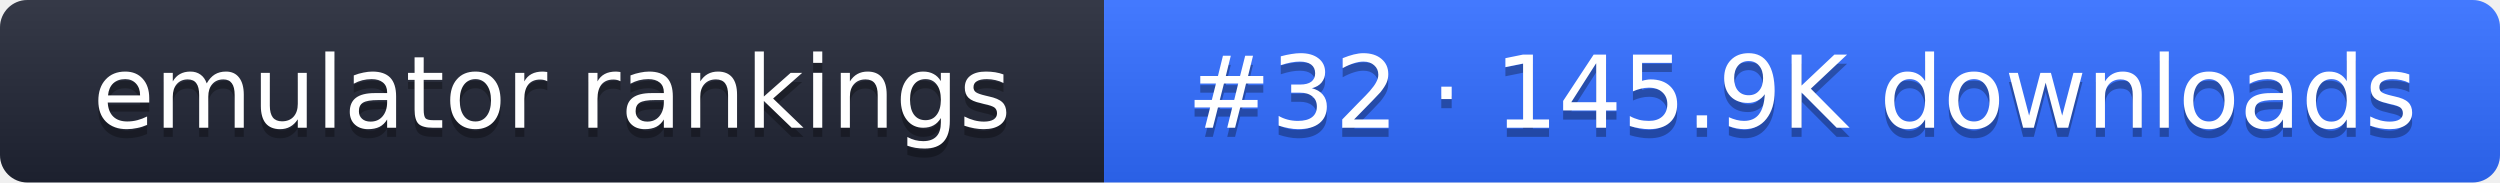
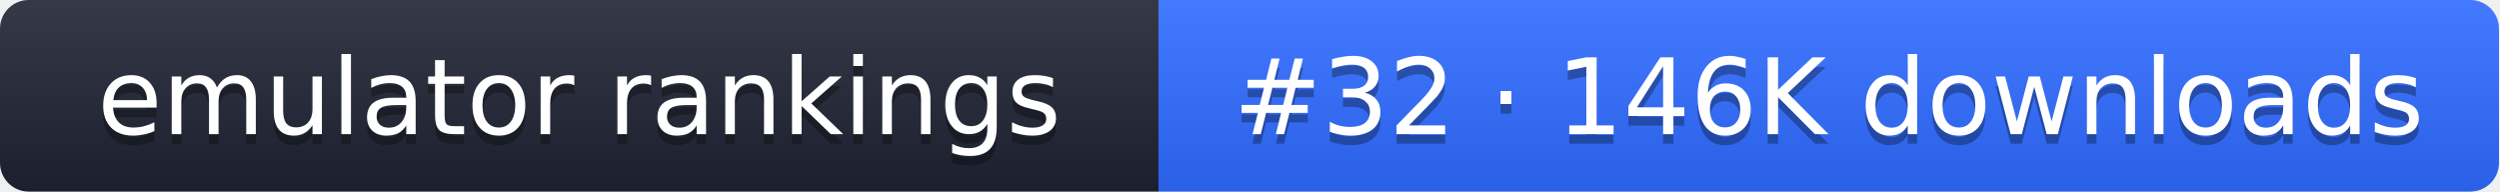
- <svg xmlns="http://www.w3.org/2000/svg" width="274" height="20" role="img" aria-label="emulator rankings: #32 · 145.9K downloads">
+ <svg xmlns="http://www.w3.org/2000/svg" width="261" height="20" role="img" aria-label="emulator rankings: #32 · 146K downloads">
  <linearGradient id="g" x2="0" y2="100%">
    <stop offset="0" stop-color="#fff" stop-opacity=".1" />
    <stop offset="1" stop-opacity=".1" />
  </linearGradient>
  <clipPath id="r">
-     <rect width="274" height="20" rx="3" fill="#fff" />
+     <rect width="261" height="20" rx="3" fill="#fff" />
  </clipPath>
  <g clip-path="url(#r)">
    <rect width="121" height="20" fill="#1f2433" />
-     <rect x="121" width="153" height="20" fill="#2f6bff" />
-     <rect width="274" height="20" fill="url(#g)" />
+     <rect x="121" width="140" height="20" fill="#2f6bff" />
+     <rect width="261" height="20" fill="url(#g)" />
  </g>
  <g fill="#fff" text-anchor="middle" font-family="Verdana,DejaVu Sans,sans-serif" font-size="11">
    <text x="60.5" y="15" fill="#010101" fill-opacity=".3">emulator rankings</text>
    <text x="60.5" y="14">emulator rankings</text>
-     <text x="197.5" y="15" fill="#010101" fill-opacity=".3">#32 · 145.9K downloads</text>
-     <text x="197.5" y="14">#32 · 145.9K downloads</text>
+     <text x="191" y="15" fill="#010101" fill-opacity=".3">#32 · 146K downloads</text>
+     <text x="191" y="14">#32 · 146K downloads</text>
  </g>
</svg>
